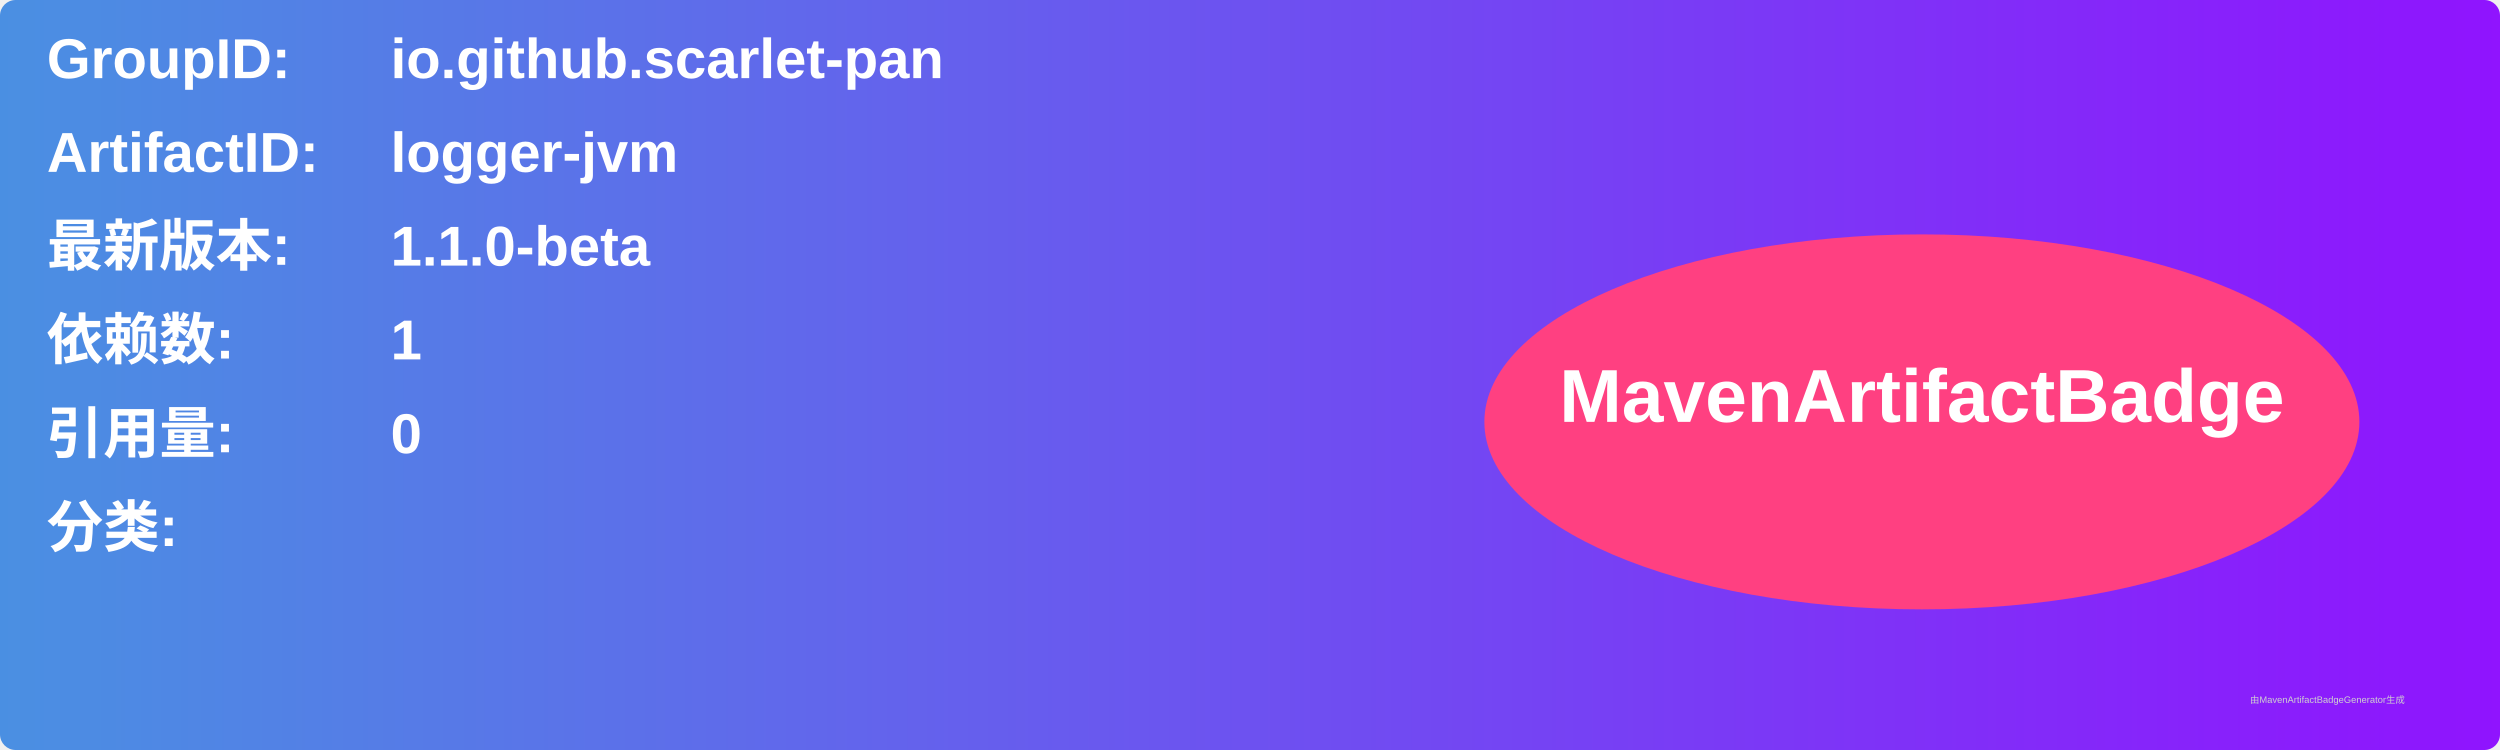
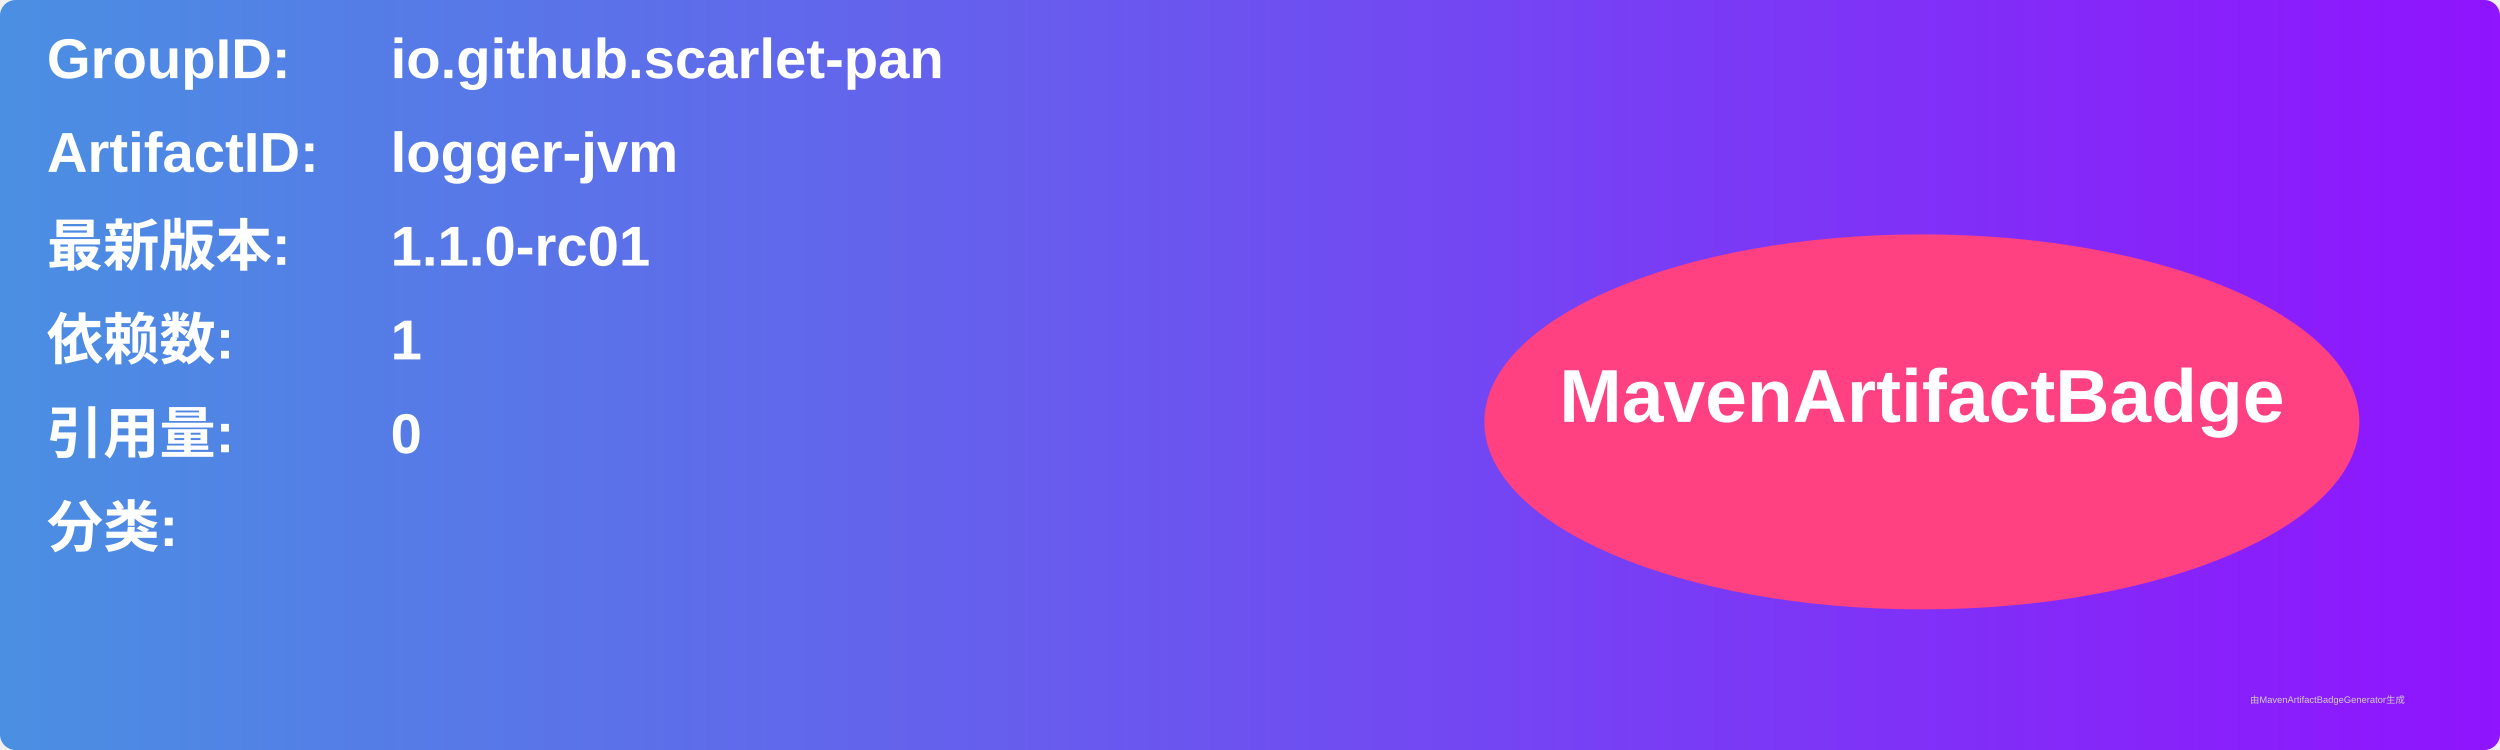
<svg xmlns="http://www.w3.org/2000/svg" width="800" height="240" viewBox="0 0 800 240">
  <linearGradient id="grad" x1="0%" y1="0%" x2="100%" y2="0%">
    <stop offset="0%" stop-color="#4a90e2" />
    <stop offset="100%" stop-color="#9013fe" />
  </linearGradient>
  <rect width="100%" height="100%" rx="5" ry="5" fill="url(#grad)" />
  <g transform="translate(15, 15)">
    <text x="0" y="10" font-family="Arial" font-size="18" fill="white" font-weight="bold" width="260">GroupID:</text>
    <text x="110" y="10" font-family="Arial" font-size="18" fill="white" font-weight="bold" width="460">io.github.scarlet-pan</text>
    <text x="0" y="40" font-family="Arial" font-size="18" fill="white" font-weight="bold" width="260">ArtifactID:</text>
    <text x="110" y="40" font-family="Arial" font-size="18" fill="white" font-weight="bold" width="460">logger-jvm</text>
    <text x="0" y="70" font-family="Arial" font-size="18" fill="white" font-weight="bold">最新版本:</text>
    <text x="110" y="70" font-family="Arial" font-size="18" fill="white" font-weight="bold">
-       <tspan font-weight="bold">1.1.0-beta</tspan>
+       <tspan font-weight="bold">1.1.0-rc01</tspan>
    </text>
    <text x="0" y="100" font-family="Arial" font-size="18" fill="white" font-weight="bold">依赖数: </text>
    <text x="110" y="100" font-family="Arial" font-size="18" fill="white">
      <tspan font-weight="bold">1</tspan>
    </text>
    <text x="0" y="130" font-family="Arial" font-size="18" fill="white" font-weight="bold">引用量: </text>
    <text x="110" y="130" font-family="Arial" font-size="18" fill="white">
      <tspan font-weight="bold">0</tspan>
    </text>
    <text x="0" y="160" font-family="Arial" font-size="18" fill="white" font-weight="bold">分类:</text>
    <text x="10" y="190" font-family="Arial" font-size="10" fill="white">
      <tspan font-weight="bold" />
    </text>
    <ellipse cx="600" cy="120" rx="140" ry="60" fill="#ff4081" />
    <text x="600" y="120" text-anchor="middle" font-family="Arial" font-size="24" fill="white" font-weight="bold">MavenArtifactBadge</text>
  </g>
  <text x="720" y="225" font-family="Arial" font-size="3" fill="#d0d0d0">由MavenArtifactBadgeGenerator生成</text>
</svg>
